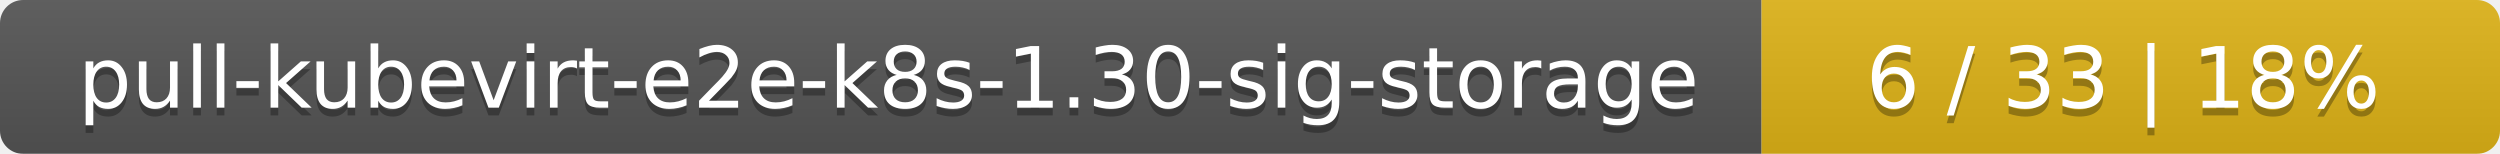
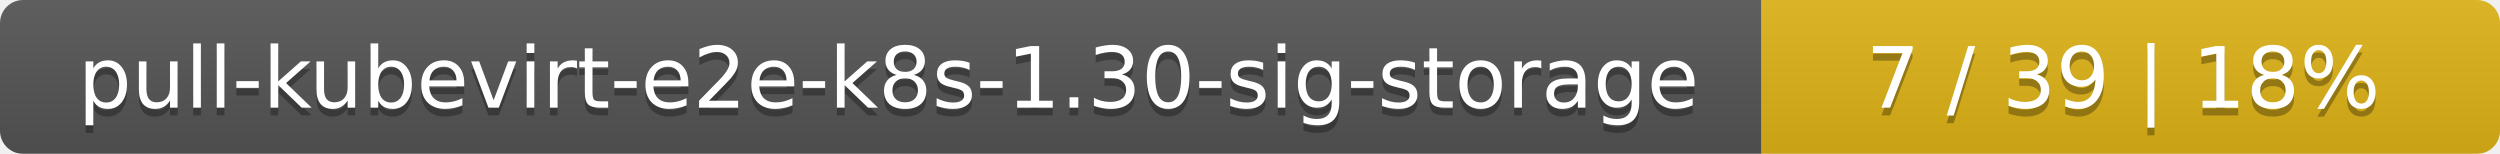
<svg xmlns="http://www.w3.org/2000/svg" width="325" height="20">
  <linearGradient id="smooth" x2="0" y2="100%">
    <stop offset="0" stop-color="#bbb" stop-opacity=".1" />
    <stop offset="1" stop-opacity=".1" />
  </linearGradient>
  <mask id="round">
    <rect width="325" height="20" rx="3" fill="#fff" />
  </mask>
  <g mask="url(#round)">
    <rect width="229" height="20" fill="#555" />
    <rect x="229" width="96" height="20" fill="#dfb317" />
    <rect width="325" height="20" fill="url(#smooth)" />
  </g>
  <g fill="#fff" text-anchor="middle" font-family="DejaVu Sans,Verdana,Geneva,sans-serif" font-size="11">
    <text x="115.5" y="15" fill="#010101" fill-opacity=".3">pull-kubevirt-e2e-k8s-1.30-sig-storage</text>
    <text x="115.5" y="14">pull-kubevirt-e2e-k8s-1.30-sig-storage</text>
-     <text x="276" y="15" fill="#010101" fill-opacity=".3">6 / 33    |    18%</text>
-     <text x="276" y="14">6 / 33    |    18%</text>
+     <text x="276" y="15" fill="#010101" fill-opacity=".3">7 / 39    |    18%</text>
+     <text x="276" y="14">7 / 39    |    18%</text>
  </g>
</svg>
